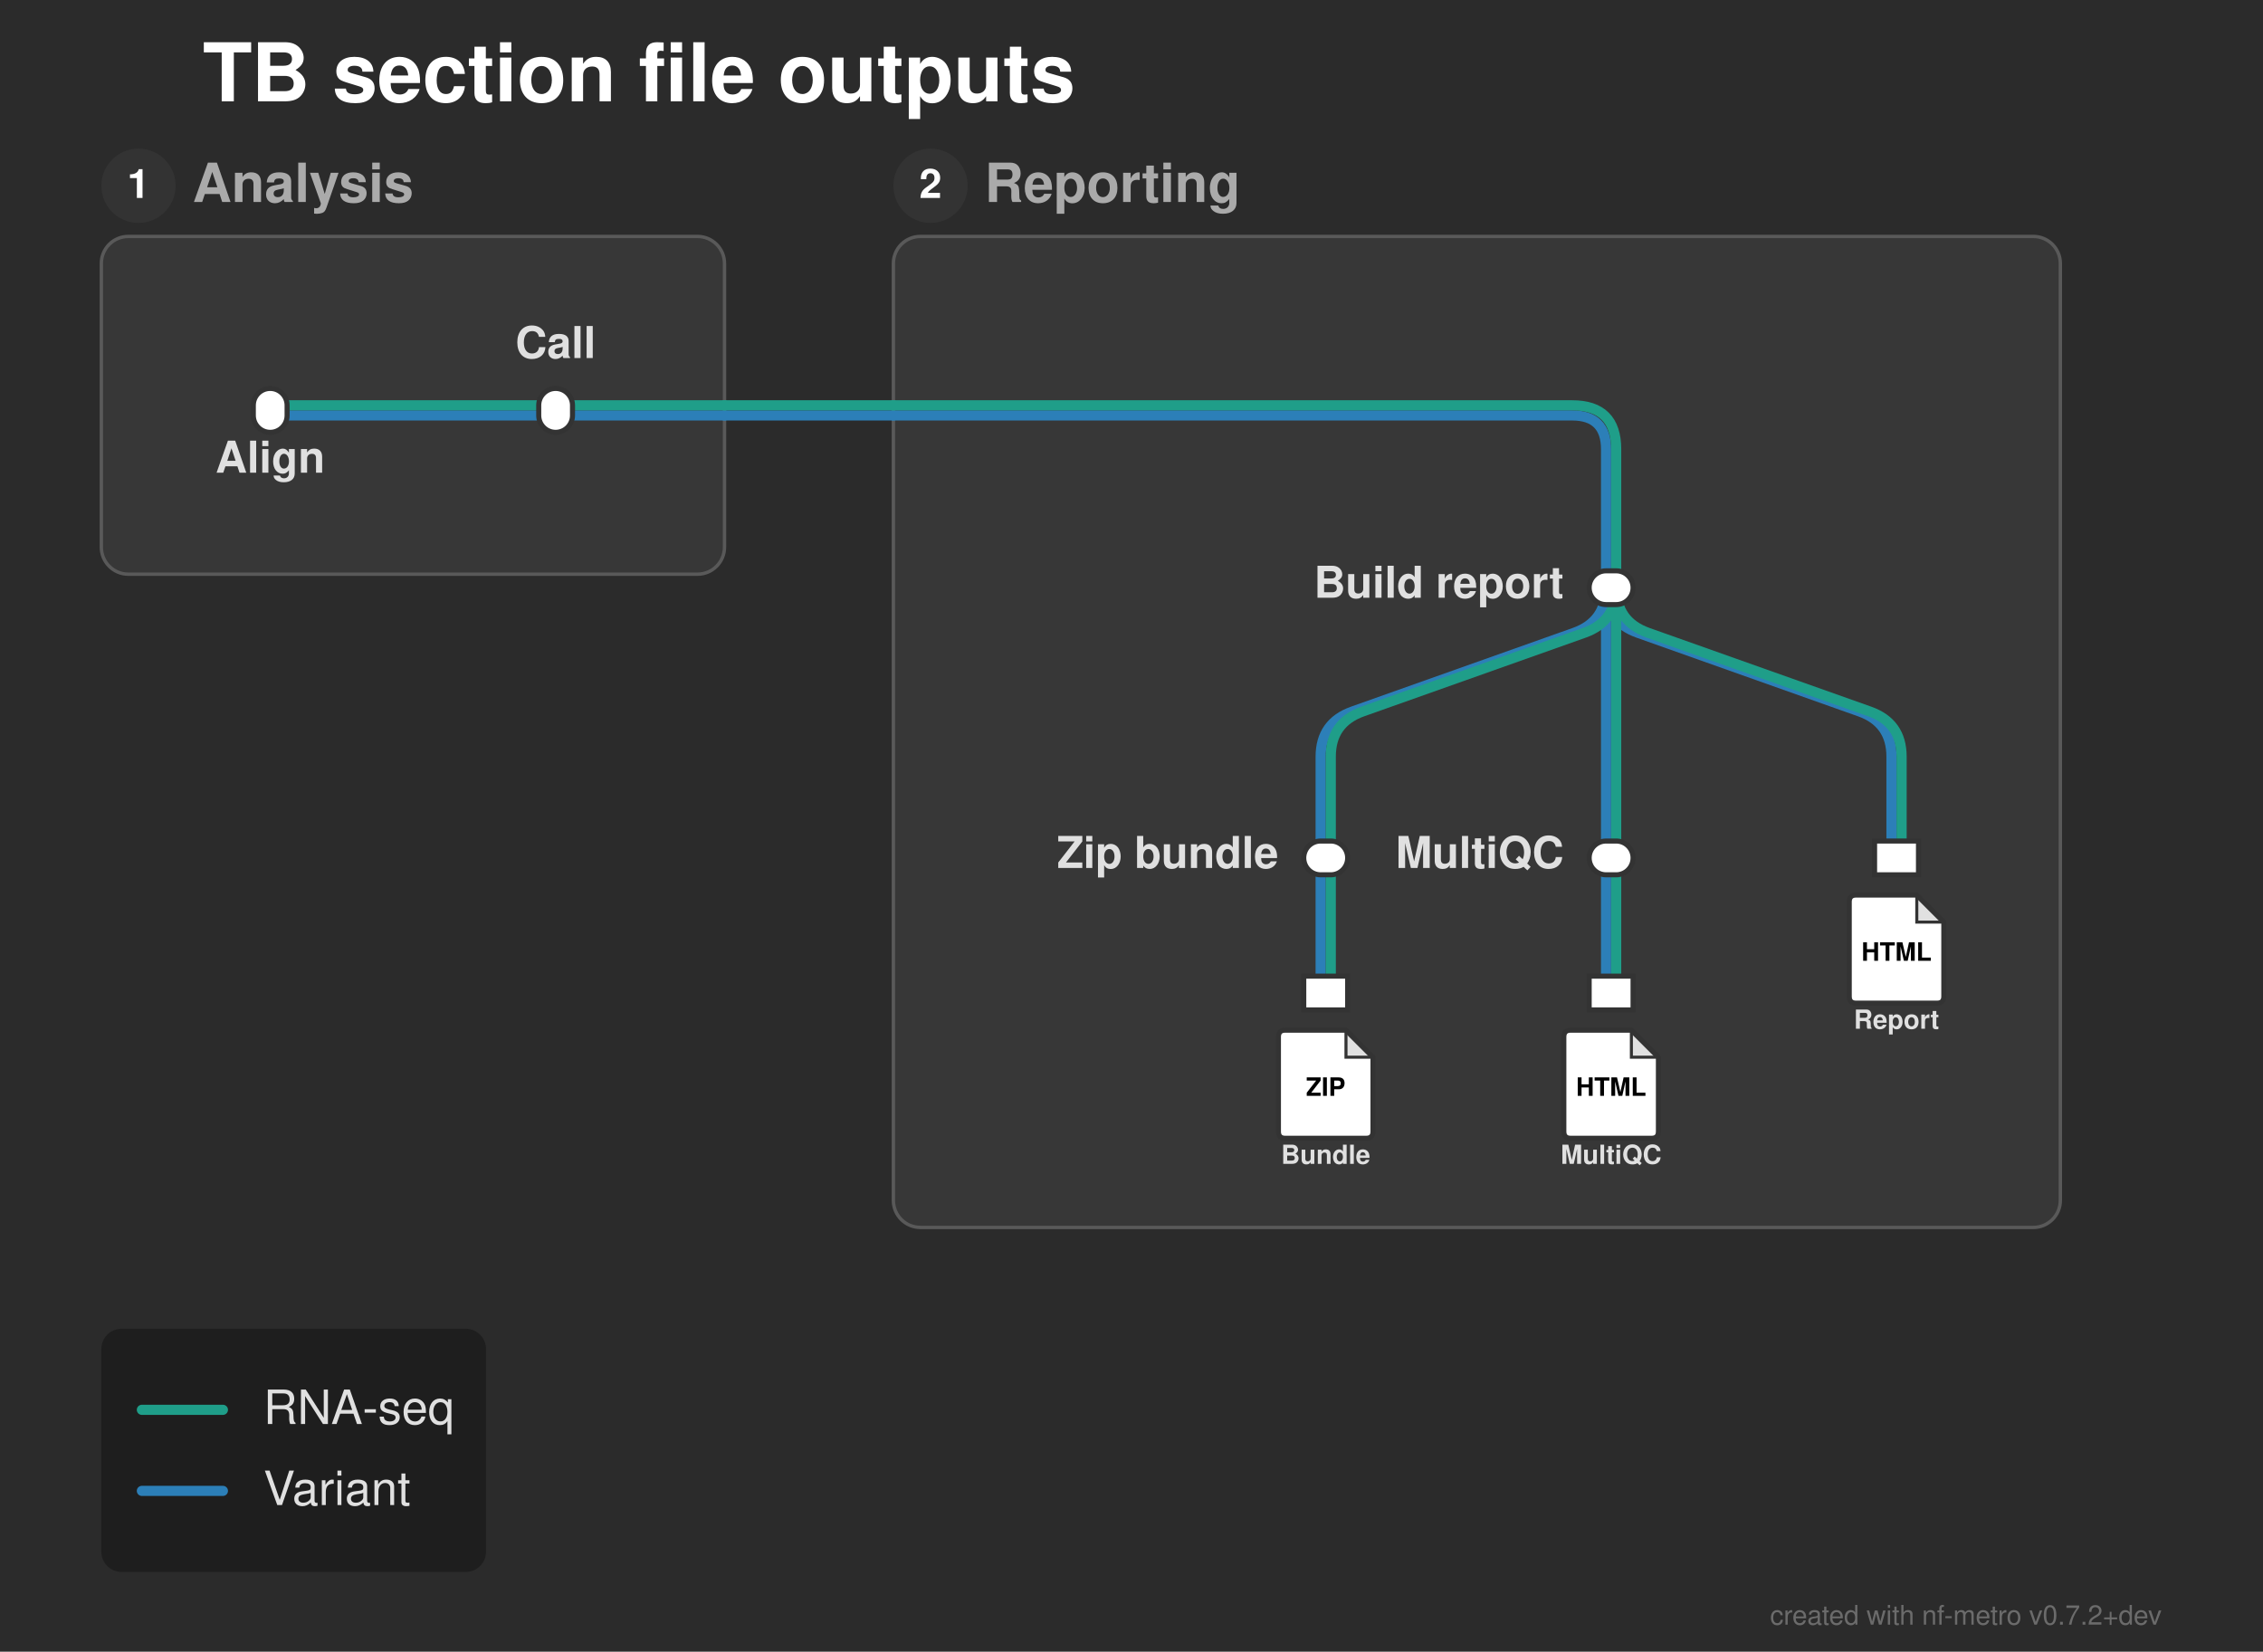
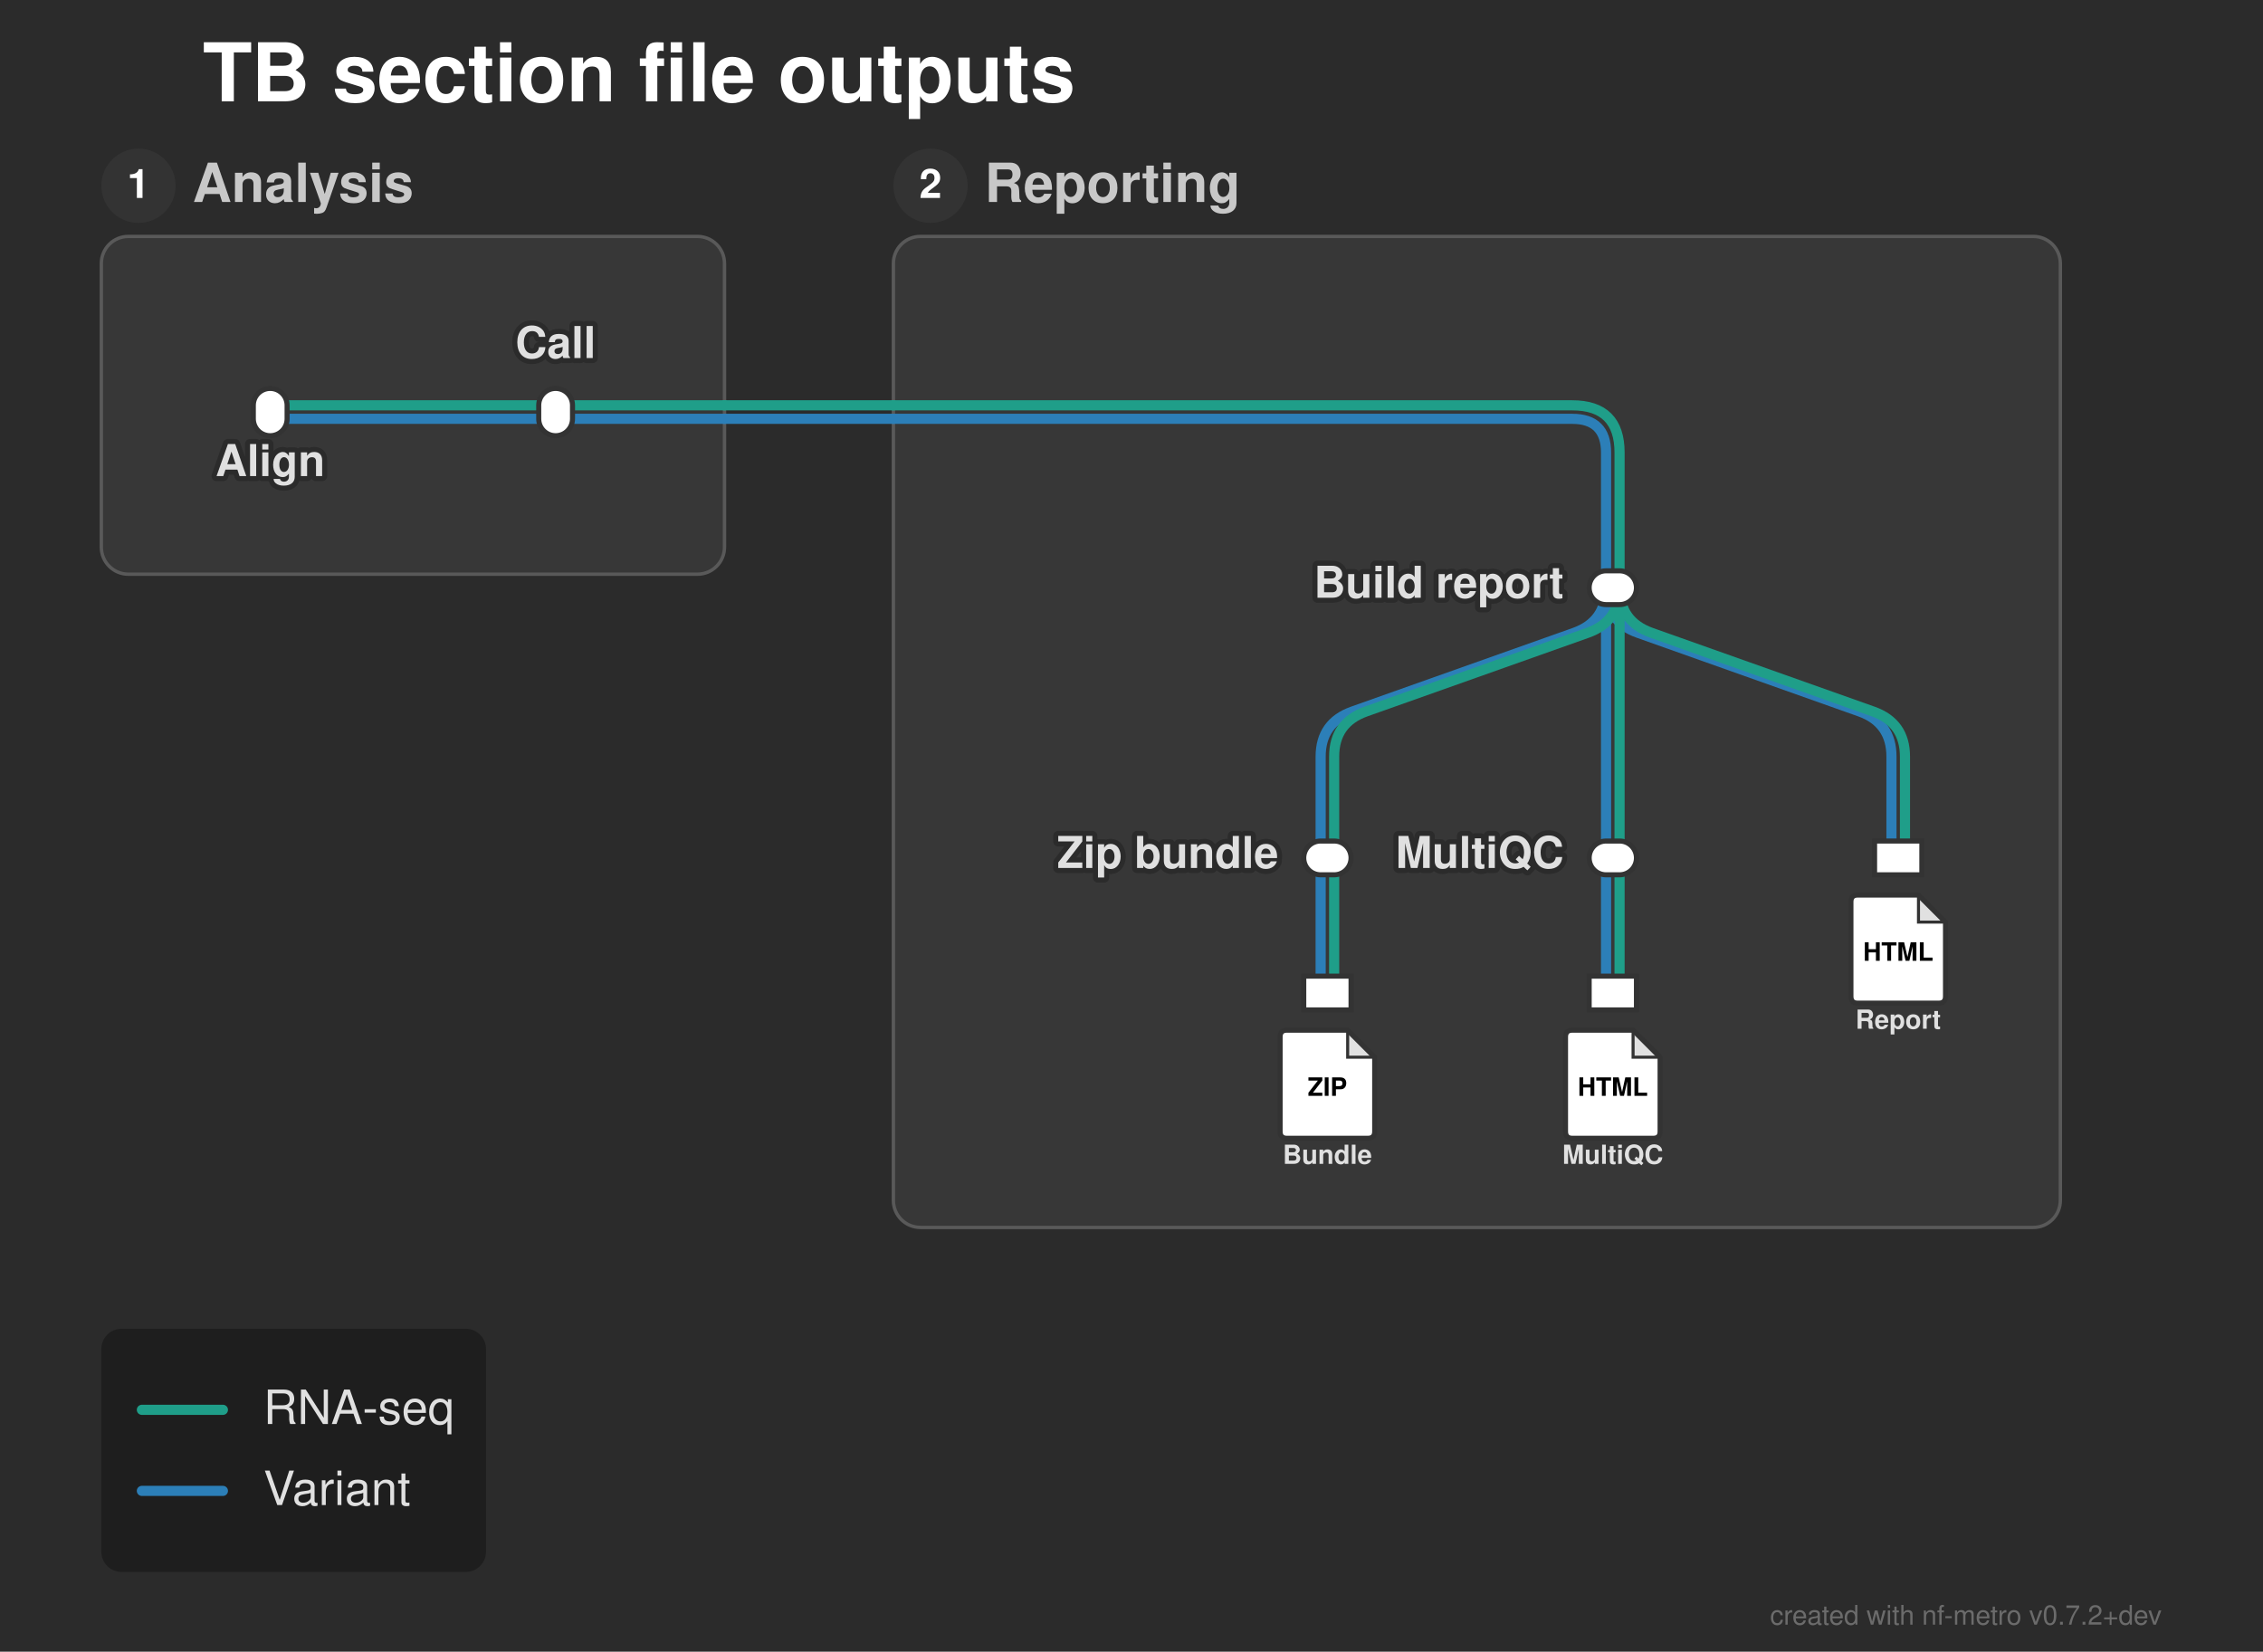
<svg xmlns="http://www.w3.org/2000/svg" width="670" height="489" viewBox="0 0 670 489">
  <defs>
</defs>
  <rect x="0" y="0" width="670" height="489" fill="#2b2b2b" />
  <text x="60.0" y="30.0" font-size="24.0" fill="#ffffff" font-family="'Helvetica Neue', Helvetica, Arial, sans-serif" font-weight="bold" class="nf-metro-title">TB section file outputs</text>
  <rect x="30.0" y="70.0" width="184.5" height="100.0" rx="8" ry="8" fill="#373737" stroke="#595959" stroke-width="1.0" class="nf-metro-section-box" data-section-id="analysis" data-section-lines="dna,rna" />
  <circle cx="41.0" cy="55.0" r="11" fill="#333333" class="nf-metro-section-num-circle" data-section-id="analysis" />
  <text x="41.0" y="55.0" font-size="12" fill="#ffffff" font-family="'Helvetica Neue', Helvetica, Arial, sans-serif" font-weight="bold" text-anchor="middle" dy="0.3em" data-section-id="analysis">1</text>
-   <text x="57.0" y="55.0" font-size="16.0" fill="#aaaaaa" font-family="'Helvetica Neue', Helvetica, Arial, sans-serif" font-weight="bold" dy="0.3em" class="nf-metro-section-label" data-section-id="analysis">Analysis</text>
+   <text x="57.0" y="55.0" font-size="16.0" fill="#c8c8c8" font-family="'Helvetica Neue', Helvetica, Arial, sans-serif" font-weight="bold" dy="0.3em" class="nf-metro-section-label" data-section-id="analysis">Analysis</text>
  <rect x="264.5" y="70.0" width="345.5" height="293.4" rx="8" ry="8" fill="#373737" stroke="#595959" stroke-width="1.0" class="nf-metro-section-box" data-section-id="reporting" data-section-lines="dna,rna" />
  <circle cx="275.5" cy="55.0" r="11" fill="#333333" class="nf-metro-section-num-circle" data-section-id="reporting" />
  <text x="275.5" y="55.0" font-size="12" fill="#ffffff" font-family="'Helvetica Neue', Helvetica, Arial, sans-serif" font-weight="bold" text-anchor="middle" dy="0.3em" data-section-id="reporting">2</text>
-   <text x="291.5" y="55.0" font-size="16.0" fill="#aaaaaa" font-family="'Helvetica Neue', Helvetica, Arial, sans-serif" font-weight="bold" dy="0.3em" class="nf-metro-section-label" data-section-id="reporting">Reporting</text>
-   <path d="M80.0,123.0 L164.5,123.0" stroke="#2c7fb8" stroke-width="3.0" stroke-linecap="round" class="metro-line-dna" data-line-id="dna" />
+   <text x="291.5" y="55.0" font-size="16.0" fill="#c8c8c8" font-family="'Helvetica Neue', Helvetica, Arial, sans-serif" font-weight="bold" dy="0.3em" class="nf-metro-section-label" data-section-id="reporting">Reporting</text>
+   <path d="M80.0,124.0 L164.5,124.0" stroke="#2c7fb8" stroke-width="3.0" stroke-linecap="round" class="metro-line-dna" data-line-id="dna" />
  <path d="M475.5,174.0 L475.5,174.0 Q475.5,184.0,484.924,187.346 L550.576,210.654 Q560.0,214.0,560.0,224.0 L560.0,254.0" stroke="#2c7fb8" stroke-width="3.0" fill="none" stroke-linecap="round" stroke-linejoin="round" class="metro-line-dna" data-line-id="dna" />
  <path d="M475.5,174.0 L475.5,174.0 Q475.5,184.0,466.076,187.346 L400.424,210.654 Q391.0,214.0,391.0,224.0 L391.0,254.0" stroke="#2c7fb8" stroke-width="3.0" fill="none" stroke-linecap="round" stroke-linejoin="round" class="metro-line-dna" data-line-id="dna" />
  <path d="M391.0,254.0 L391.0,294.0" stroke="#2c7fb8" stroke-width="3.0" stroke-linecap="round" class="metro-line-dna" data-line-id="dna" />
  <path d="M475.5,174.0 L475.5,254.0" stroke="#2c7fb8" stroke-width="3.0" stroke-linecap="round" class="metro-line-dna" data-line-id="dna" />
  <path d="M475.5,254.0 L475.5,294.0" stroke="#2c7fb8" stroke-width="3.0" stroke-linecap="round" class="metro-line-dna" data-line-id="dna" />
-   <path d="M164.5,123.0 L214.5,123.0" stroke="#2c7fb8" stroke-width="3.0" stroke-linecap="round" class="metro-line-dna" data-line-id="dna" />
-   <path d="M264.5,123.0 L465.5,123.0 Q475.5,123.0,475.5,133.0 L475.5,174.0" stroke="#2c7fb8" stroke-width="3.0" fill="none" stroke-linecap="round" stroke-linejoin="round" class="metro-line-dna" data-line-id="dna" />
-   <path d="M214.5,123.0 L264.5,123.0" stroke="#2c7fb8" stroke-width="3.0" stroke-linecap="round" class="metro-line-dna" data-line-id="dna" />
+   <path d="M164.5,124.0 L214.5,124.0" stroke="#2c7fb8" stroke-width="3.0" stroke-linecap="round" class="metro-line-dna" data-line-id="dna" />
+   <path d="M264.5,124.0 L465.5,124.0 Q475.5,124.0,475.5,134.0 L475.5,174.0" stroke="#2c7fb8" stroke-width="3.0" fill="none" stroke-linecap="round" stroke-linejoin="round" class="metro-line-dna" data-line-id="dna" />
+   <path d="M214.5,124.0 L264.5,124.0" stroke="#2c7fb8" stroke-width="3.0" stroke-linecap="round" class="metro-line-dna" data-line-id="dna" />
  <path d="M80.0,120.0 L164.5,120.0" stroke="#1f9e89" stroke-width="3.0" stroke-linecap="round" class="metro-line-rna" data-line-id="rna" />
-   <path d="M478.5,174.0 L478.5,174.0 Q478.5,184.0,487.924,187.346 L553.576,210.654 Q563.0,214.0,563.0,224.0 L563.0,254.0" stroke="#1f9e89" stroke-width="3.0" fill="none" stroke-linecap="round" stroke-linejoin="round" class="metro-line-rna" data-line-id="rna" />
-   <path d="M478.5,174.0 L478.5,174.0 Q478.5,184.0,469.076,187.346 L403.424,210.654 Q394.0,214.0,394.0,224.0 L394.0,254.0" stroke="#1f9e89" stroke-width="3.0" fill="none" stroke-linecap="round" stroke-linejoin="round" class="metro-line-rna" data-line-id="rna" />
-   <path d="M394.0,254.0 L394.0,294.0" stroke="#1f9e89" stroke-width="3.0" stroke-linecap="round" class="metro-line-rna" data-line-id="rna" />
-   <path d="M478.5,174.0 L478.5,254.0" stroke="#1f9e89" stroke-width="3.0" stroke-linecap="round" class="metro-line-rna" data-line-id="rna" />
-   <path d="M478.5,254.0 L478.5,294.0" stroke="#1f9e89" stroke-width="3.0" stroke-linecap="round" class="metro-line-rna" data-line-id="rna" />
+   <path d="M479.5,174.0 L479.5,174.0 Q479.5,184.0,488.924,187.346 L554.576,210.654 Q564.0,214.0,564.0,224.0 L564.0,254.0" stroke="#1f9e89" stroke-width="3.0" fill="none" stroke-linecap="round" stroke-linejoin="round" class="metro-line-rna" data-line-id="rna" />
+   <path d="M479.5,174.0 L479.5,174.0 Q479.5,184.0,470.076,187.346 L404.424,210.654 Q395.0,214.0,395.0,224.0 L395.0,254.0" stroke="#1f9e89" stroke-width="3.0" fill="none" stroke-linecap="round" stroke-linejoin="round" class="metro-line-rna" data-line-id="rna" />
+   <path d="M395.0,254.0 L395.0,294.0" stroke="#1f9e89" stroke-width="3.0" stroke-linecap="round" class="metro-line-rna" data-line-id="rna" />
+   <path d="M479.5,174.0 L479.5,254.0" stroke="#1f9e89" stroke-width="3.0" stroke-linecap="round" class="metro-line-rna" data-line-id="rna" />
+   <path d="M479.5,254.0 L479.5,294.0" stroke="#1f9e89" stroke-width="3.0" stroke-linecap="round" class="metro-line-rna" data-line-id="rna" />
  <path d="M164.5,120.0 L214.5,120.0" stroke="#1f9e89" stroke-width="3.0" stroke-linecap="round" class="metro-line-rna" data-line-id="rna" />
-   <path d="M264.5,120.0 L465.5,120.0 Q478.5,120.0,478.5,133.0 L478.5,174.0" stroke="#1f9e89" stroke-width="3.0" fill="none" stroke-linecap="round" stroke-linejoin="round" class="metro-line-rna" data-line-id="rna" />
+   <path d="M264.5,120.0 L465.5,120.0 Q479.5,120.0,479.5,134.0 L479.5,174.0" stroke="#1f9e89" stroke-width="3.0" fill="none" stroke-linecap="round" stroke-linejoin="round" class="metro-line-rna" data-line-id="rna" />
  <path d="M214.5,120.0 L264.5,120.0" stroke="#1f9e89" stroke-width="3.0" stroke-linecap="round" class="metro-line-rna" data-line-id="rna" />
-   <rect x="75.0" y="115.0" width="10.0" height="13.0" rx="5.0" ry="5.0" fill="#ffffff" stroke="#333333" stroke-width="1.5" class="nf-metro-station" data-station-id="align" data-station-lines="dna,rna" data-station-label="Align" data-section-id="analysis" data-section-name="Analysis" />
-   <rect x="159.5" y="115.0" width="10.0" height="13.0" rx="5.0" ry="5.0" fill="#ffffff" stroke="#333333" stroke-width="1.5" class="nf-metro-station" data-station-id="call" data-station-lines="dna,rna" data-station-label="Call" data-section-id="analysis" data-section-name="Analysis" />
-   <rect x="470.5" y="169.0" width="13.0" height="10.0" rx="5.0" ry="5.0" fill="#ffffff" stroke="#333333" stroke-width="1.5" class="nf-metro-station" data-station-id="report" data-station-lines="dna,rna" data-station-label="Build report" data-section-id="reporting" data-section-name="Reporting" />
-   <rect x="386.0" y="249.0" width="13.0" height="10.0" rx="5.0" ry="5.0" fill="#ffffff" stroke="#333333" stroke-width="1.5" class="nf-metro-station" data-station-id="bundle" data-station-lines="dna,rna" data-station-label="Zip bundle" data-section-id="reporting" data-section-name="Reporting" />
-   <rect x="470.5" y="249.0" width="13.0" height="10.0" rx="5.0" ry="5.0" fill="#ffffff" stroke="#333333" stroke-width="1.5" class="nf-metro-station" data-station-id="multiqc" data-station-lines="dna,rna" data-station-label="MultiQC" data-section-id="reporting" data-section-name="Reporting" />
-   <rect x="555.0" y="249.0" width="13.0" height="10.0" fill="#ffffff" stroke="#333333" stroke-width="1.5" class="nf-metro-station" data-station-id="report_html" data-station-lines="dna,rna" data-station-label="report_html" data-section-id="reporting" data-section-name="Reporting" />
+   <rect x="75.0" y="115.0" width="10.0" height="14.0" rx="5.0" ry="5.0" fill="#ffffff" stroke="#333333" stroke-width="1.5" class="nf-metro-station" data-station-id="align" data-station-lines="dna,rna" data-station-label="Align" data-section-id="analysis" data-section-name="Analysis" />
+   <rect x="159.5" y="115.0" width="10.0" height="14.0" rx="5.0" ry="5.0" fill="#ffffff" stroke="#333333" stroke-width="1.5" class="nf-metro-station" data-station-id="call" data-station-lines="dna,rna" data-station-label="Call" data-section-id="analysis" data-section-name="Analysis" />
+   <rect x="470.5" y="169.0" width="14.0" height="10.0" rx="5.0" ry="5.0" fill="#ffffff" stroke="#333333" stroke-width="1.5" class="nf-metro-station" data-station-id="report" data-station-lines="dna,rna" data-station-label="Build report" data-section-id="reporting" data-section-name="Reporting" />
+   <rect x="386.0" y="249.0" width="14.0" height="10.0" rx="5.0" ry="5.0" fill="#ffffff" stroke="#333333" stroke-width="1.5" class="nf-metro-station" data-station-id="bundle" data-station-lines="dna,rna" data-station-label="Zip bundle" data-section-id="reporting" data-section-name="Reporting" />
+   <rect x="470.5" y="249.0" width="14.0" height="10.0" rx="5.0" ry="5.0" fill="#ffffff" stroke="#333333" stroke-width="1.5" class="nf-metro-station" data-station-id="multiqc" data-station-lines="dna,rna" data-station-label="MultiQC" data-section-id="reporting" data-section-name="Reporting" />
+   <rect x="555.0" y="249.0" width="14.0" height="10.0" fill="#ffffff" stroke="#333333" stroke-width="1.5" class="nf-metro-station" data-station-id="report_html" data-station-lines="dna,rna" data-station-label="report_html" data-section-id="reporting" data-section-name="Reporting" />
  <g data-station-id="report_html">
-     <path d="M549.5,265.0 L567.5,265.0 L575.5,273.0 L575.5,295.0 Q575.5,297.0,573.5,297.0 L549.5,297.0 Q547.5,297.0,547.5,295.0 L547.5,267.0 Q547.5,265.0,549.5,265.0 Z" fill="#ffffff" stroke="#333333" stroke-width="1.5" stroke-linejoin="round" />
-     <path d="M567.5,265.0 L567.5,273.0 L575.5,273.0 Z" fill="#333333" opacity="0.15" stroke="none" />
-     <path d="M567.5,265.0 L567.5,273.0 L575.5,273.0" fill="none" stroke="#333333" stroke-width="0.9" />
-     <text x="561.5" y="282.2" font-size="7.5" fill="#000000" font-family="'Helvetica Neue', Helvetica, Arial, sans-serif" font-weight="bold" text-anchor="middle" dy="0.3em">HTML</text>
-     <text x="561.5" y="301.0" font-size="7.8" fill="#e0e0e0" font-family="'Helvetica Neue', Helvetica, Arial, sans-serif" font-weight="bold" text-anchor="middle" dominant-baseline="hanging">Report</text>
+     <path d="M550.0,265.0 L568.0,265.0 L576.0,273.0 L576.0,295.0 Q576.0,297.0,574.0,297.0 L550.0,297.0 Q548.0,297.0,548.0,295.0 L548.0,267.0 Q548.0,265.0,550.0,265.0 Z" fill="#ffffff" stroke="#333333" stroke-width="1.5" stroke-linejoin="round" />
+     <path d="M568.0,265.0 L568.0,273.0 L576.0,273.0 Z" fill="#333333" opacity="0.15" stroke="none" />
+     <path d="M568.0,265.0 L568.0,273.0 L576.0,273.0" fill="none" stroke="#333333" stroke-width="0.9" />
+     <text x="562.0" y="282.2" font-size="7.5" fill="#000000" font-family="'Helvetica Neue', Helvetica, Arial, sans-serif" font-weight="bold" text-anchor="middle" dy="0.3em">HTML</text>
+     <text x="562.0" y="301.0" font-size="7.8" fill="#e0e0e0" font-family="'Helvetica Neue', Helvetica, Arial, sans-serif" font-weight="bold" text-anchor="middle" dominant-baseline="hanging">Report</text>
  </g>
-   <rect x="386.0" y="289.0" width="13.0" height="10.0" fill="#ffffff" stroke="#333333" stroke-width="1.5" class="nf-metro-station" data-station-id="bundle_zip" data-station-lines="dna,rna" data-station-label="bundle_zip" data-section-id="reporting" data-section-name="Reporting" />
+   <rect x="386.0" y="289.0" width="14.0" height="10.0" fill="#ffffff" stroke="#333333" stroke-width="1.5" class="nf-metro-station" data-station-id="bundle_zip" data-station-lines="dna,rna" data-station-label="bundle_zip" data-section-id="reporting" data-section-name="Reporting" />
  <g data-station-id="bundle_zip">
-     <path d="M380.5,305.0 L398.5,305.0 L406.5,313.0 L406.5,335.0 Q406.5,337.0,404.5,337.0 L380.5,337.0 Q378.5,337.0,378.5,335.0 L378.5,307.0 Q378.5,305.0,380.5,305.0 Z" fill="#ffffff" stroke="#333333" stroke-width="1.5" stroke-linejoin="round" />
-     <path d="M398.5,305.0 L398.5,313.0 L406.5,313.0 Z" fill="#333333" opacity="0.15" stroke="none" />
-     <path d="M398.5,305.0 L398.5,313.0 L406.5,313.0" fill="none" stroke="#333333" stroke-width="0.9" />
-     <text x="392.5" y="322.2" font-size="7.5" fill="#000000" font-family="'Helvetica Neue', Helvetica, Arial, sans-serif" font-weight="bold" text-anchor="middle" dy="0.3em">ZIP</text>
-     <text x="392.5" y="341.0" font-size="7.8" fill="#e0e0e0" font-family="'Helvetica Neue', Helvetica, Arial, sans-serif" font-weight="bold" text-anchor="middle" dominant-baseline="hanging">Bundle</text>
+     <path d="M381.0,305.0 L399.0,305.0 L407.0,313.0 L407.0,335.0 Q407.0,337.0,405.0,337.0 L381.0,337.0 Q379.0,337.0,379.0,335.0 L379.0,307.0 Q379.0,305.0,381.0,305.0 Z" fill="#ffffff" stroke="#333333" stroke-width="1.5" stroke-linejoin="round" />
+     <path d="M399.0,305.0 L399.0,313.0 L407.0,313.0 Z" fill="#333333" opacity="0.15" stroke="none" />
+     <path d="M399.0,305.0 L399.0,313.0 L407.0,313.0" fill="none" stroke="#333333" stroke-width="0.9" />
+     <text x="393.0" y="322.2" font-size="7.5" fill="#000000" font-family="'Helvetica Neue', Helvetica, Arial, sans-serif" font-weight="bold" text-anchor="middle" dy="0.3em">ZIP</text>
+     <text x="393.0" y="341.0" font-size="7.8" fill="#e0e0e0" font-family="'Helvetica Neue', Helvetica, Arial, sans-serif" font-weight="bold" text-anchor="middle" dominant-baseline="hanging">Bundle</text>
  </g>
-   <rect x="470.5" y="289.0" width="13.0" height="10.0" fill="#ffffff" stroke="#333333" stroke-width="1.5" class="nf-metro-station" data-station-id="multiqc_html" data-station-lines="dna,rna" data-station-label="multiqc_html" data-section-id="reporting" data-section-name="Reporting" />
+   <rect x="470.5" y="289.0" width="14.0" height="10.0" fill="#ffffff" stroke="#333333" stroke-width="1.5" class="nf-metro-station" data-station-id="multiqc_html" data-station-lines="dna,rna" data-station-label="multiqc_html" data-section-id="reporting" data-section-name="Reporting" />
  <g data-station-id="multiqc_html">
-     <path d="M465.0,305.0 L483.0,305.0 L491.0,313.0 L491.0,335.0 Q491.0,337.0,489.0,337.0 L465.0,337.0 Q463.0,337.0,463.0,335.0 L463.0,307.0 Q463.0,305.0,465.0,305.0 Z" fill="#ffffff" stroke="#333333" stroke-width="1.5" stroke-linejoin="round" />
-     <path d="M483.0,305.0 L483.0,313.0 L491.0,313.0 Z" fill="#333333" opacity="0.15" stroke="none" />
-     <path d="M483.0,305.0 L483.0,313.0 L491.0,313.0" fill="none" stroke="#333333" stroke-width="0.9" />
-     <text x="477.0" y="322.2" font-size="7.5" fill="#000000" font-family="'Helvetica Neue', Helvetica, Arial, sans-serif" font-weight="bold" text-anchor="middle" dy="0.3em">HTML</text>
-     <text x="477.0" y="341.0" font-size="7.8" fill="#e0e0e0" font-family="'Helvetica Neue', Helvetica, Arial, sans-serif" font-weight="bold" text-anchor="middle" dominant-baseline="hanging">MultiQC</text>
+     <path d="M465.5,305.0 L483.5,305.0 L491.5,313.0 L491.5,335.0 Q491.5,337.0,489.5,337.0 L465.5,337.0 Q463.5,337.0,463.5,335.0 L463.5,307.0 Q463.5,305.0,465.5,305.0 Z" fill="#ffffff" stroke="#333333" stroke-width="1.5" stroke-linejoin="round" />
+     <path d="M483.5,305.0 L483.5,313.0 L491.5,313.0 Z" fill="#333333" opacity="0.15" stroke="none" />
+     <path d="M483.5,305.0 L483.5,313.0 L491.5,313.0" fill="none" stroke="#333333" stroke-width="0.9" />
+     <text x="477.5" y="322.2" font-size="7.5" fill="#000000" font-family="'Helvetica Neue', Helvetica, Arial, sans-serif" font-weight="bold" text-anchor="middle" dy="0.3em">HTML</text>
+     <text x="477.5" y="341.0" font-size="7.8" fill="#e0e0e0" font-family="'Helvetica Neue', Helvetica, Arial, sans-serif" font-weight="bold" text-anchor="middle" dominant-baseline="hanging">MultiQC</text>
  </g>
-   <text x="80.0" y="134.0" font-size="13.0" fill="#e0e0e0" font-family="'Helvetica Neue', Helvetica, Arial, sans-serif" font-weight="bold" text-anchor="middle" dominant-baseline="hanging" data-station-id="align" class="nf-metro-station-label">Align</text>
+   <text x="80.0" y="135.0" font-size="13.0" fill="#2b2b2b" stroke="#2b2b2b" stroke-width="3.0" stroke-linejoin="round" font-family="'Helvetica Neue', Helvetica, Arial, sans-serif" font-weight="bold" aria-hidden="true" text-anchor="middle" dominant-baseline="hanging">Align</text>
+   <text x="80.0" y="135.0" font-size="13.0" fill="#e0e0e0" font-family="'Helvetica Neue', Helvetica, Arial, sans-serif" font-weight="bold" text-anchor="middle" dominant-baseline="hanging" data-station-id="align" class="nf-metro-station-label">Align</text>
+   <text x="463.0" y="174.0" font-size="13.0" fill="#2b2b2b" stroke="#2b2b2b" stroke-width="3.0" stroke-linejoin="round" font-family="'Helvetica Neue', Helvetica, Arial, sans-serif" font-weight="bold" aria-hidden="true" text-anchor="end" dominant-baseline="central">Build report</text>
  <text x="463.0" y="174.0" font-size="13.0" fill="#e0e0e0" font-family="'Helvetica Neue', Helvetica, Arial, sans-serif" font-weight="bold" text-anchor="end" dominant-baseline="central" data-station-id="report" class="nf-metro-station-label">Build report</text>
+   <text x="378.5" y="254.0" font-size="13.0" fill="#2b2b2b" stroke="#2b2b2b" stroke-width="3.0" stroke-linejoin="round" font-family="'Helvetica Neue', Helvetica, Arial, sans-serif" font-weight="bold" aria-hidden="true" text-anchor="end" dominant-baseline="central">Zip bundle</text>
  <text x="378.5" y="254.0" font-size="13.0" fill="#e0e0e0" font-family="'Helvetica Neue', Helvetica, Arial, sans-serif" font-weight="bold" text-anchor="end" dominant-baseline="central" data-station-id="bundle" class="nf-metro-station-label">Zip bundle</text>
+   <text x="164.5" y="106.0" font-size="13.0" fill="#2b2b2b" stroke="#2b2b2b" stroke-width="3.0" stroke-linejoin="round" font-family="'Helvetica Neue', Helvetica, Arial, sans-serif" font-weight="bold" aria-hidden="true" text-anchor="middle" dominant-baseline="auto">Call</text>
  <text x="164.5" y="106.0" font-size="13.0" fill="#e0e0e0" font-family="'Helvetica Neue', Helvetica, Arial, sans-serif" font-weight="bold" text-anchor="middle" dominant-baseline="auto" data-station-id="call" class="nf-metro-station-label">Call</text>
+   <text x="463.0" y="254.0" font-size="13.0" fill="#2b2b2b" stroke="#2b2b2b" stroke-width="3.0" stroke-linejoin="round" font-family="'Helvetica Neue', Helvetica, Arial, sans-serif" font-weight="bold" aria-hidden="true" text-anchor="end" dominant-baseline="central">MultiQC</text>
  <text x="463.0" y="254.0" font-size="13.0" fill="#e0e0e0" font-family="'Helvetica Neue', Helvetica, Arial, sans-serif" font-weight="bold" text-anchor="end" dominant-baseline="central" data-station-id="multiqc" class="nf-metro-station-label">MultiQC</text>
  <rect x="30.0" y="393.4" width="113.9" height="72.0" rx="6" ry="6" fill="rgba(0, 0, 0, 0.3)" />
  <path d="M42.0,417.4 L66.0,417.4" stroke="#1f9e89" stroke-width="3.0" stroke-linecap="round" />
  <text x="78.0" y="417.4" font-size="14.0" fill="#e0e0e0" font-family="'Helvetica Neue', Helvetica, Arial, sans-serif" dy="0.3em">RNA-seq</text>
  <path d="M42.0,441.4 L66.0,441.4" stroke="#2c7fb8" stroke-width="3.0" stroke-linecap="round" />
  <text x="78.0" y="441.4" font-size="14.0" fill="#e0e0e0" font-family="'Helvetica Neue', Helvetica, Arial, sans-serif" dy="0.3em">Variant</text>
  <text x="640.0" y="481.0" font-size="8" fill="rgba(150, 150, 150, 0.6)" font-family="'Helvetica Neue', Helvetica, Arial, sans-serif" text-anchor="end">created with nf-metro v0.7.2+dev</text>
</svg>
